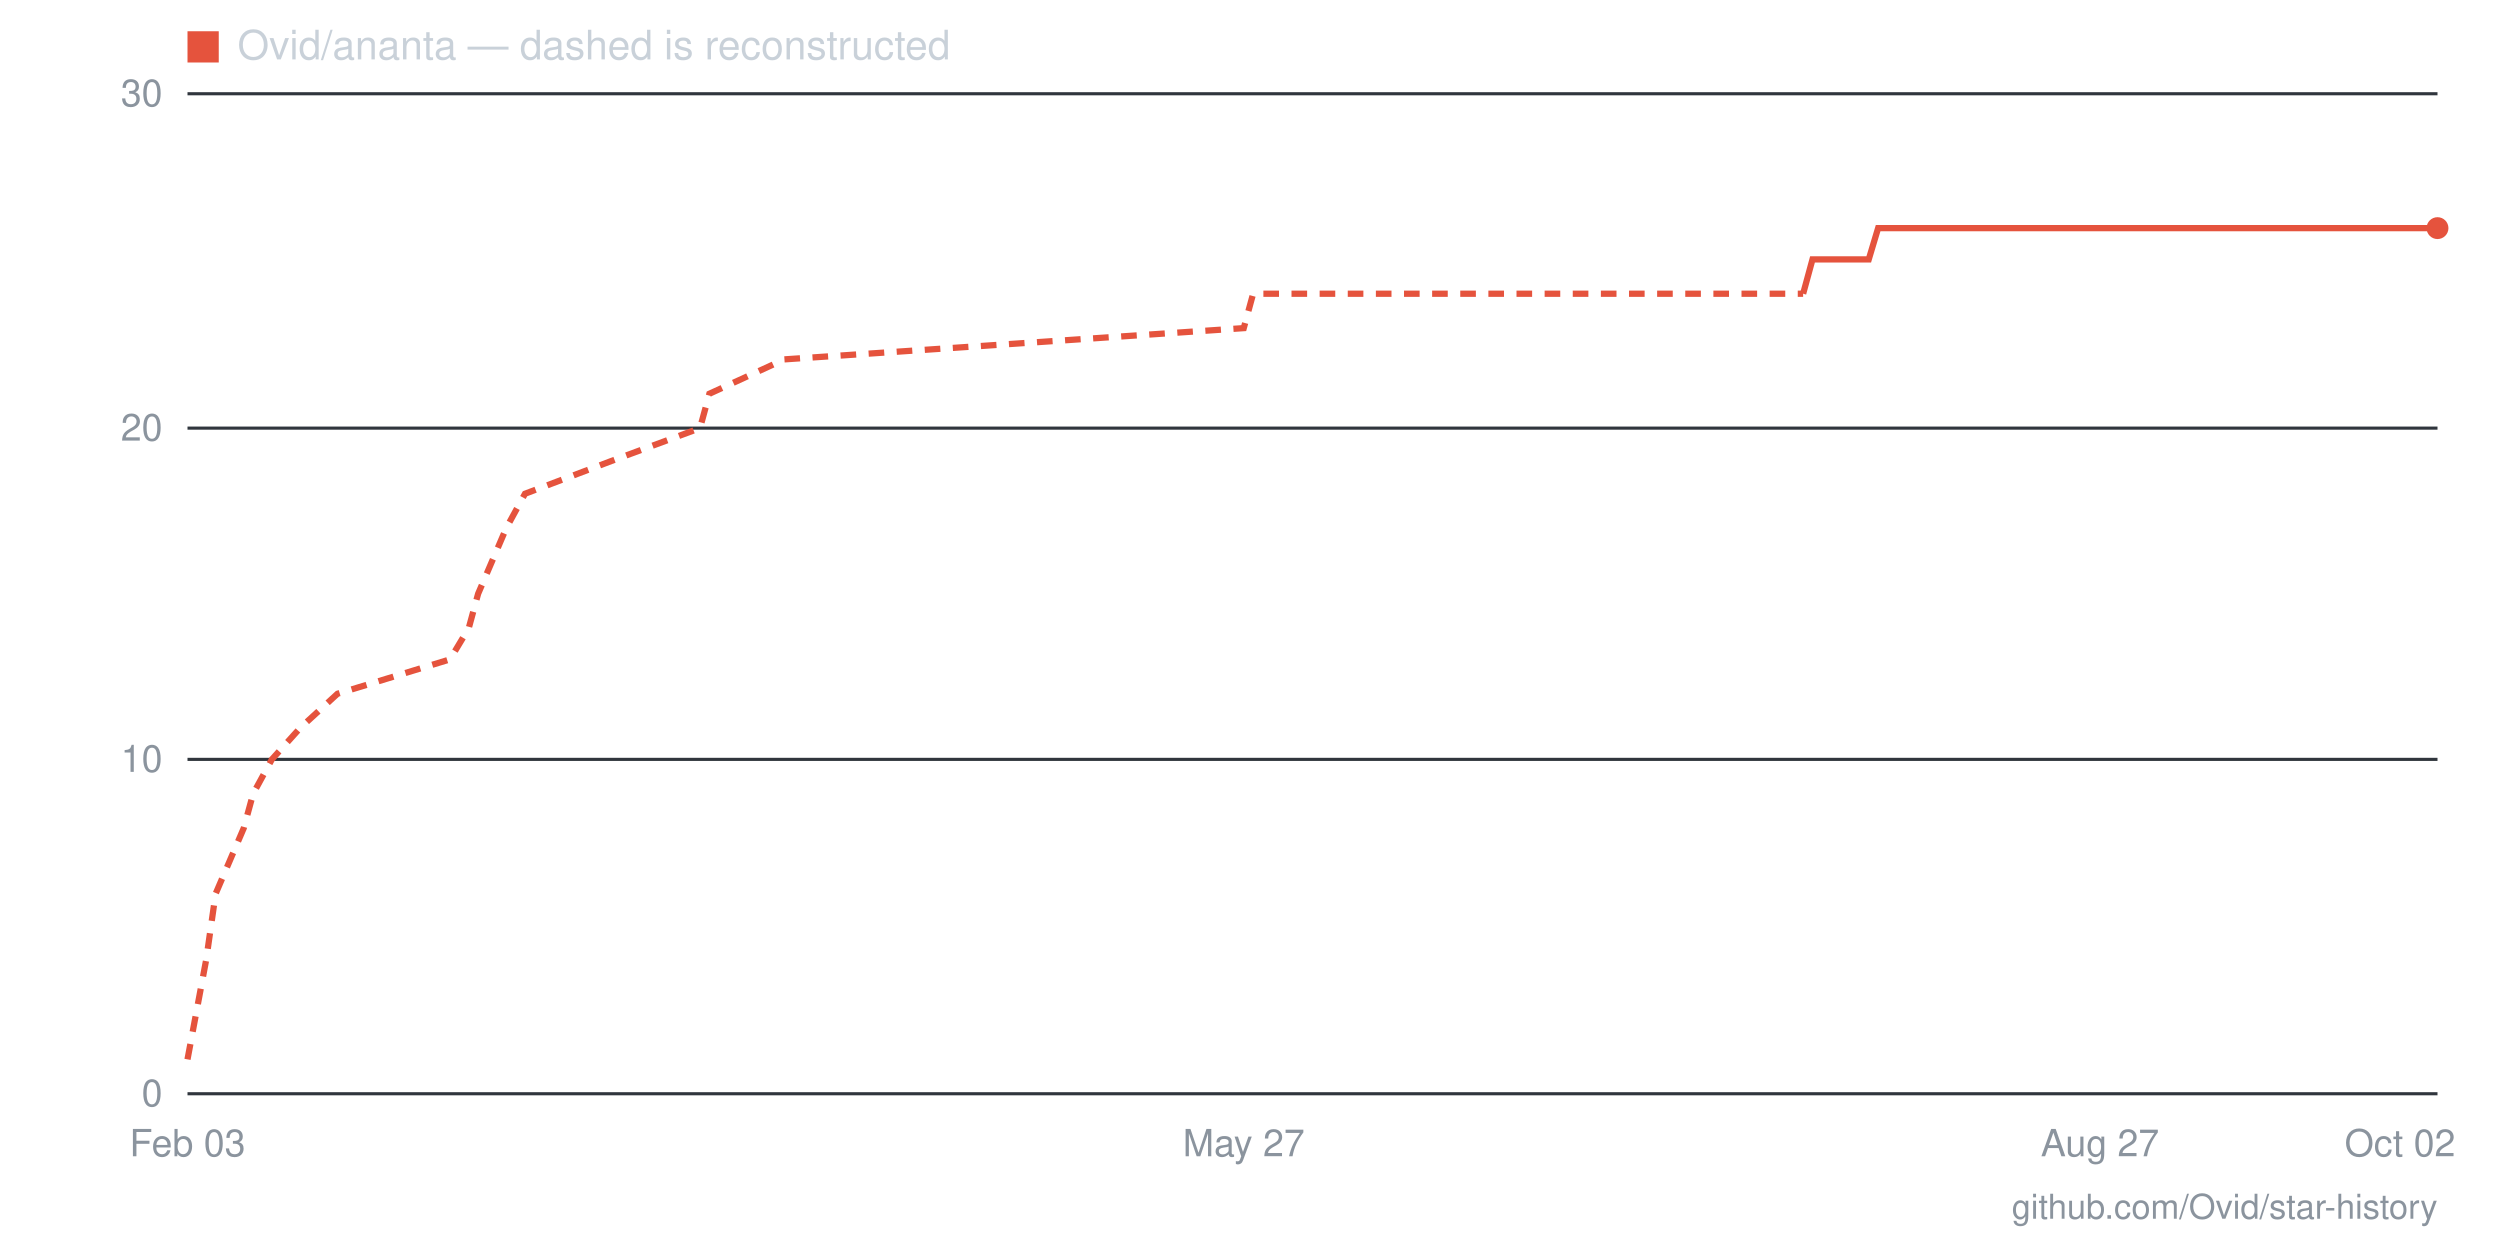
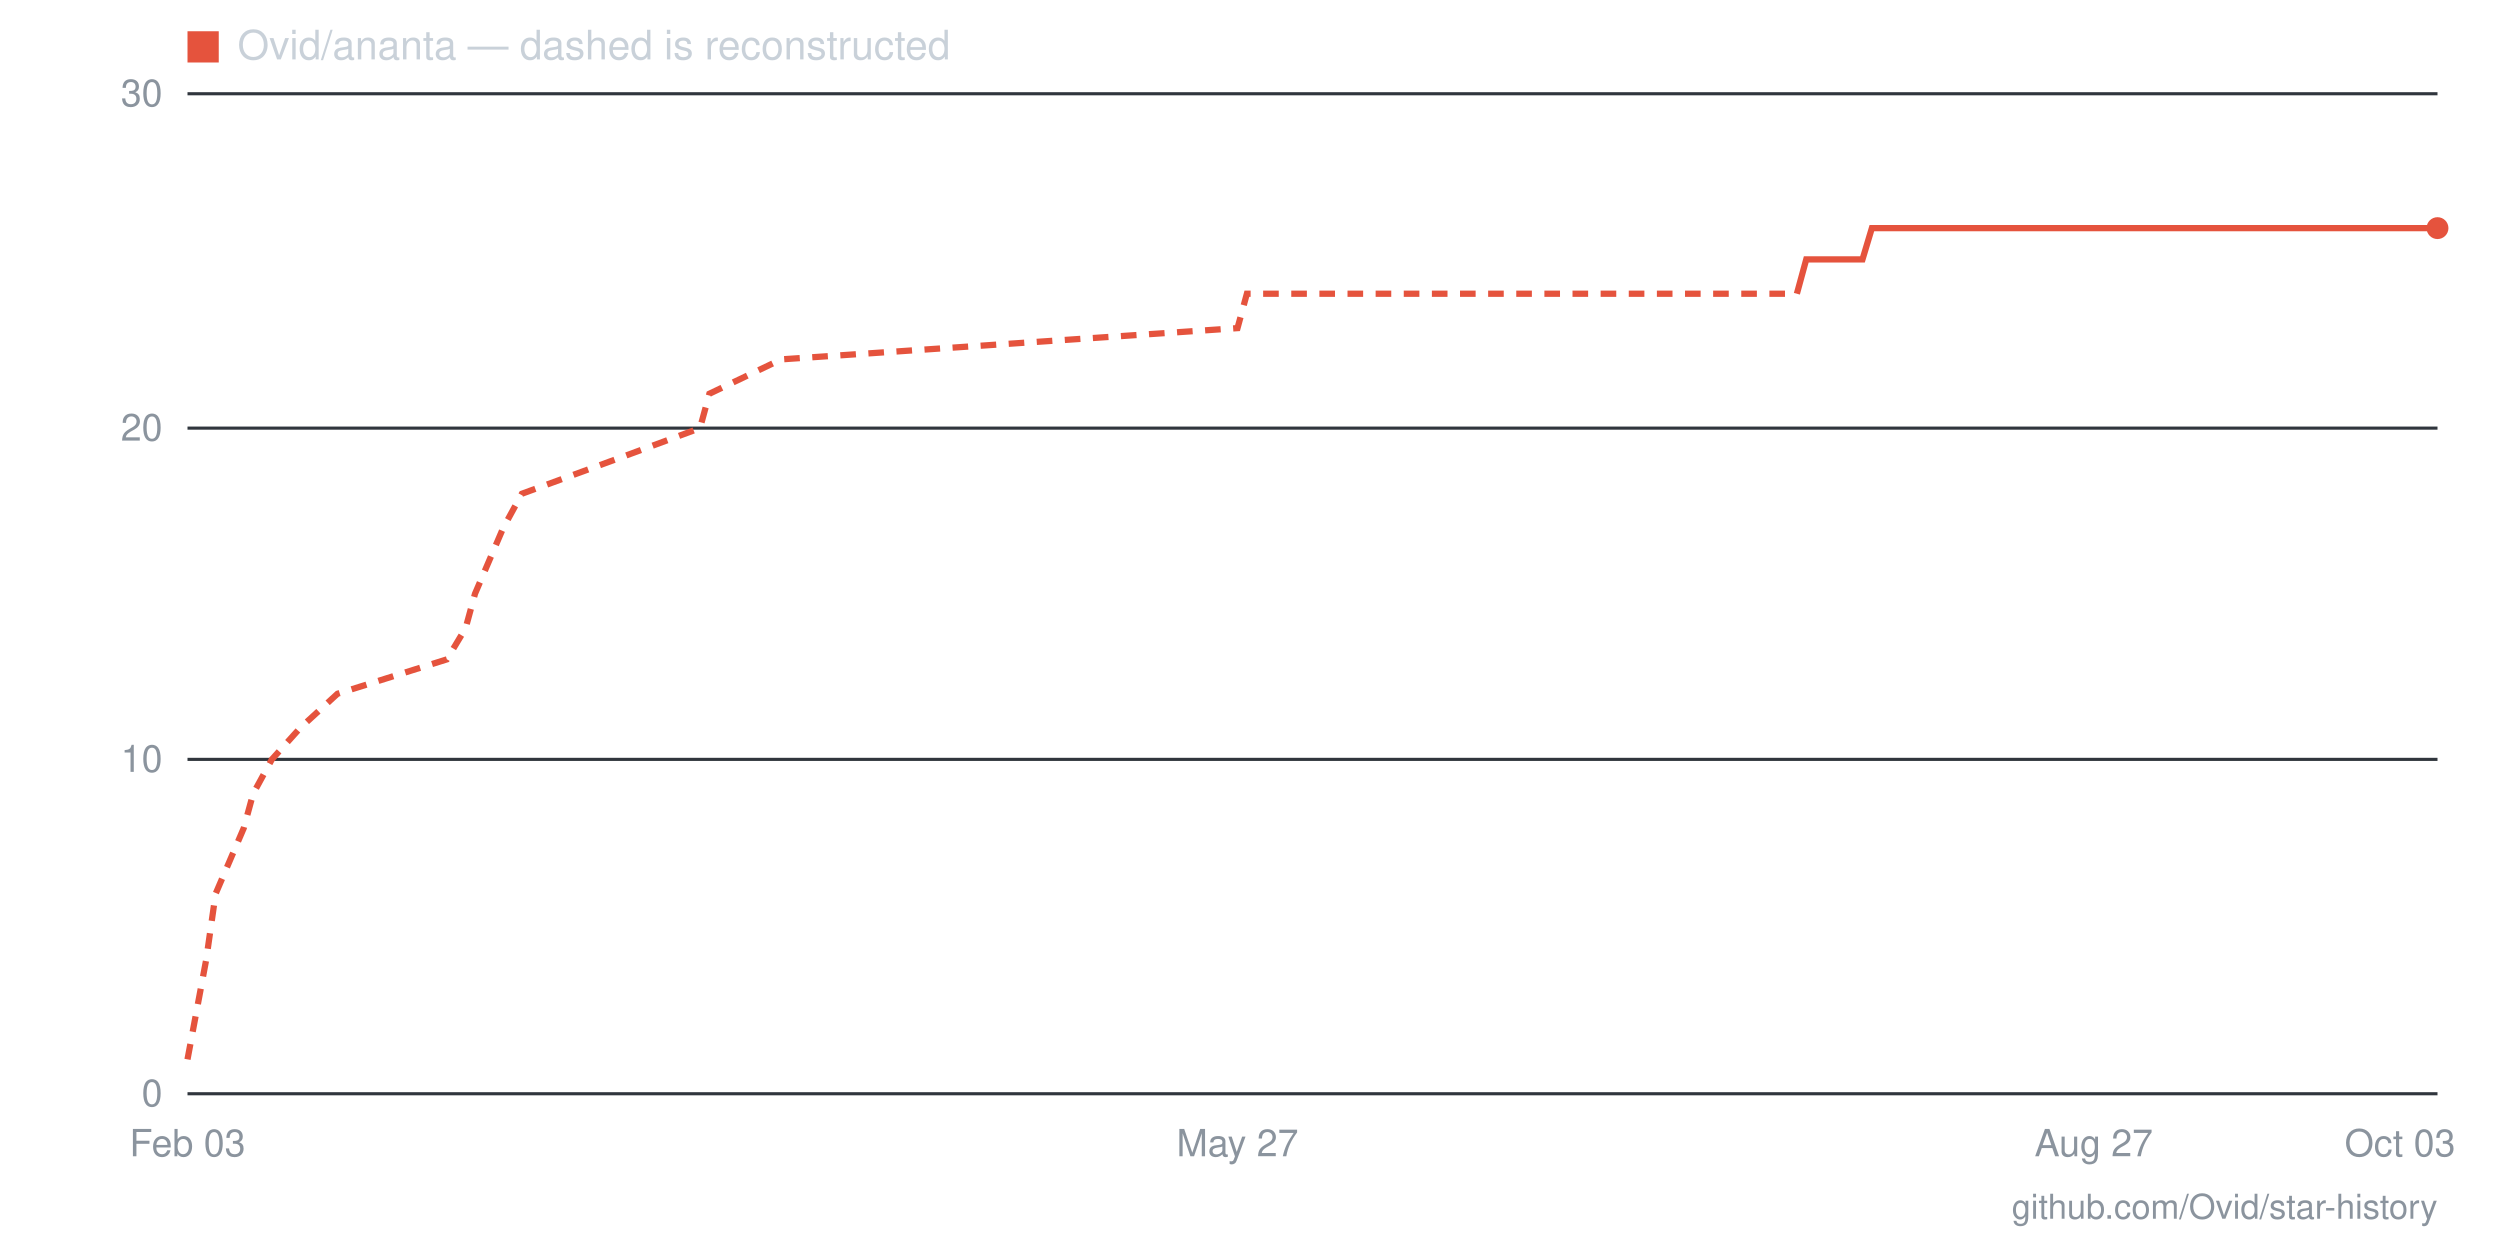
- <svg xmlns="http://www.w3.org/2000/svg" viewBox="0 0 800 400" width="800" height="400" role="img" aria-label="Star history for Ovid/ananta: 26 stars as of 2026-10-02">
+ <svg xmlns="http://www.w3.org/2000/svg" viewBox="0 0 800 400" width="800" height="400" role="img" aria-label="Star history for Ovid/ananta: 26 stars as of 2026-10-03">
  <line x1="60" y1="350" x2="780" y2="350" stroke="#30363d" stroke-width="1" />
  <text x="52" y="354" text-anchor="end" font-family="-apple-system,BlinkMacSystemFont,'Segoe UI',Helvetica,Arial,sans-serif" font-size="12" fill="#8b949e">0</text>
  <line x1="60" y1="243" x2="780" y2="243" stroke="#30363d" stroke-width="1" />
  <text x="52" y="247" text-anchor="end" font-family="-apple-system,BlinkMacSystemFont,'Segoe UI',Helvetica,Arial,sans-serif" font-size="12" fill="#8b949e">10</text>
  <line x1="60" y1="137" x2="780" y2="137" stroke="#30363d" stroke-width="1" />
  <text x="52" y="141" text-anchor="end" font-family="-apple-system,BlinkMacSystemFont,'Segoe UI',Helvetica,Arial,sans-serif" font-size="12" fill="#8b949e">20</text>
  <line x1="60" y1="30" x2="780" y2="30" stroke="#30363d" stroke-width="1" />
  <text x="52" y="34" text-anchor="end" font-family="-apple-system,BlinkMacSystemFont,'Segoe UI',Helvetica,Arial,sans-serif" font-size="12" fill="#8b949e">30</text>
-   <text x="768" y="370" text-anchor="middle" font-family="-apple-system,BlinkMacSystemFont,'Segoe UI',Helvetica,Arial,sans-serif" font-size="12" fill="#8b949e">Oct 02</text>
-   <text x="672" y="370" text-anchor="middle" font-family="-apple-system,BlinkMacSystemFont,'Segoe UI',Helvetica,Arial,sans-serif" font-size="12" fill="#8b949e">Aug 27</text>
-   <text x="398" y="370" text-anchor="middle" font-family="-apple-system,BlinkMacSystemFont,'Segoe UI',Helvetica,Arial,sans-serif" font-size="12" fill="#8b949e">May 27</text>
+   <text x="768" y="370" text-anchor="middle" font-family="-apple-system,BlinkMacSystemFont,'Segoe UI',Helvetica,Arial,sans-serif" font-size="12" fill="#8b949e">Oct 03</text>
+   <text x="670" y="370" text-anchor="middle" font-family="-apple-system,BlinkMacSystemFont,'Segoe UI',Helvetica,Arial,sans-serif" font-size="12" fill="#8b949e">Aug 27</text>
+   <text x="396" y="370" text-anchor="middle" font-family="-apple-system,BlinkMacSystemFont,'Segoe UI',Helvetica,Arial,sans-serif" font-size="12" fill="#8b949e">May 27</text>
  <text x="60" y="370" text-anchor="middle" font-family="-apple-system,BlinkMacSystemFont,'Segoe UI',Helvetica,Arial,sans-serif" font-size="12" fill="#8b949e">Feb 03</text>
-   <polyline fill="none" stroke="#e5533d" stroke-width="2" stroke-dasharray="5 4" points="60,339 66,307 69,286 78,265 81,254 87,243 96,233 108,222 144,211 150,201 153,190 162,169 168,158 197,147 224,137 227,126 251,115 398,105 401,94 577,94" />
-   <polyline fill="none" stroke="#e5533d" stroke-width="2" points="577,94 580,83 583,83 586,83 589,83 592,83 595,83 598,83 601,73 604,73 607,73 610,73 613,73 616,73 619,73 622,73 625,73 628,73 631,73 634,73 637,73 640,73 643,73 646,73 649,73 652,73 655,73 658,73 660,73 663,73 666,73 669,73 672,73 675,73 678,73 681,73 684,73 687,73 690,73 693,73 696,73 699,73 702,73 705,73 708,73 711,73 714,73 717,73 720,73 723,73 726,73 729,73 732,73 735,73 738,73 741,73 744,73 747,73 750,73 753,73 756,73 759,73 762,73 765,73 768,73 771,73 774,73 777,73 780,73" />
+   <polyline fill="none" stroke="#e5533d" stroke-width="2" stroke-dasharray="5 4" points="60,339 66,307 69,286 78,265 81,254 87,243 96,233 108,222 143,211 149,201 152,190 161,169 167,158 197,147 224,137 227,126 250,115 396,105 399,94 575,94" />
+   <polyline fill="none" stroke="#e5533d" stroke-width="2" points="575,94 578,83 581,83 584,83 587,83 590,83 593,83 596,83 599,73 601,73 604,73 607,73 610,73 613,73 616,73 619,73 622,73 625,73 628,73 631,73 634,73 637,73 640,73 643,73 646,73 649,73 652,73 655,73 658,73 661,73 664,73 667,73 670,73 673,73 676,73 679,73 682,73 685,73 688,73 691,73 694,73 697,73 700,73 703,73 706,73 709,73 712,73 715,73 718,73 720,73 723,73 726,73 729,73 732,73 735,73 738,73 741,73 744,73 747,73 750,73 753,73 756,73 759,73 762,73 765,73 768,73 771,73 774,73 777,73 780,73" />
  <circle cx="780" cy="73" r="3.5" fill="#e5533d" />
  <rect x="60" y="10" width="10" height="10" fill="#e5533d" />
  <text x="76" y="19" font-family="-apple-system,BlinkMacSystemFont,'Segoe UI',Helvetica,Arial,sans-serif" font-size="13" fill="#c9d1d9">Ovid/ananta — dashed is reconstructed</text>
  <text x="780" y="390" text-anchor="end" font-family="-apple-system,BlinkMacSystemFont,'Segoe UI',Helvetica,Arial,sans-serif" font-size="11" fill="#8b949e">github.com/Ovid/star-history</text>
</svg>
